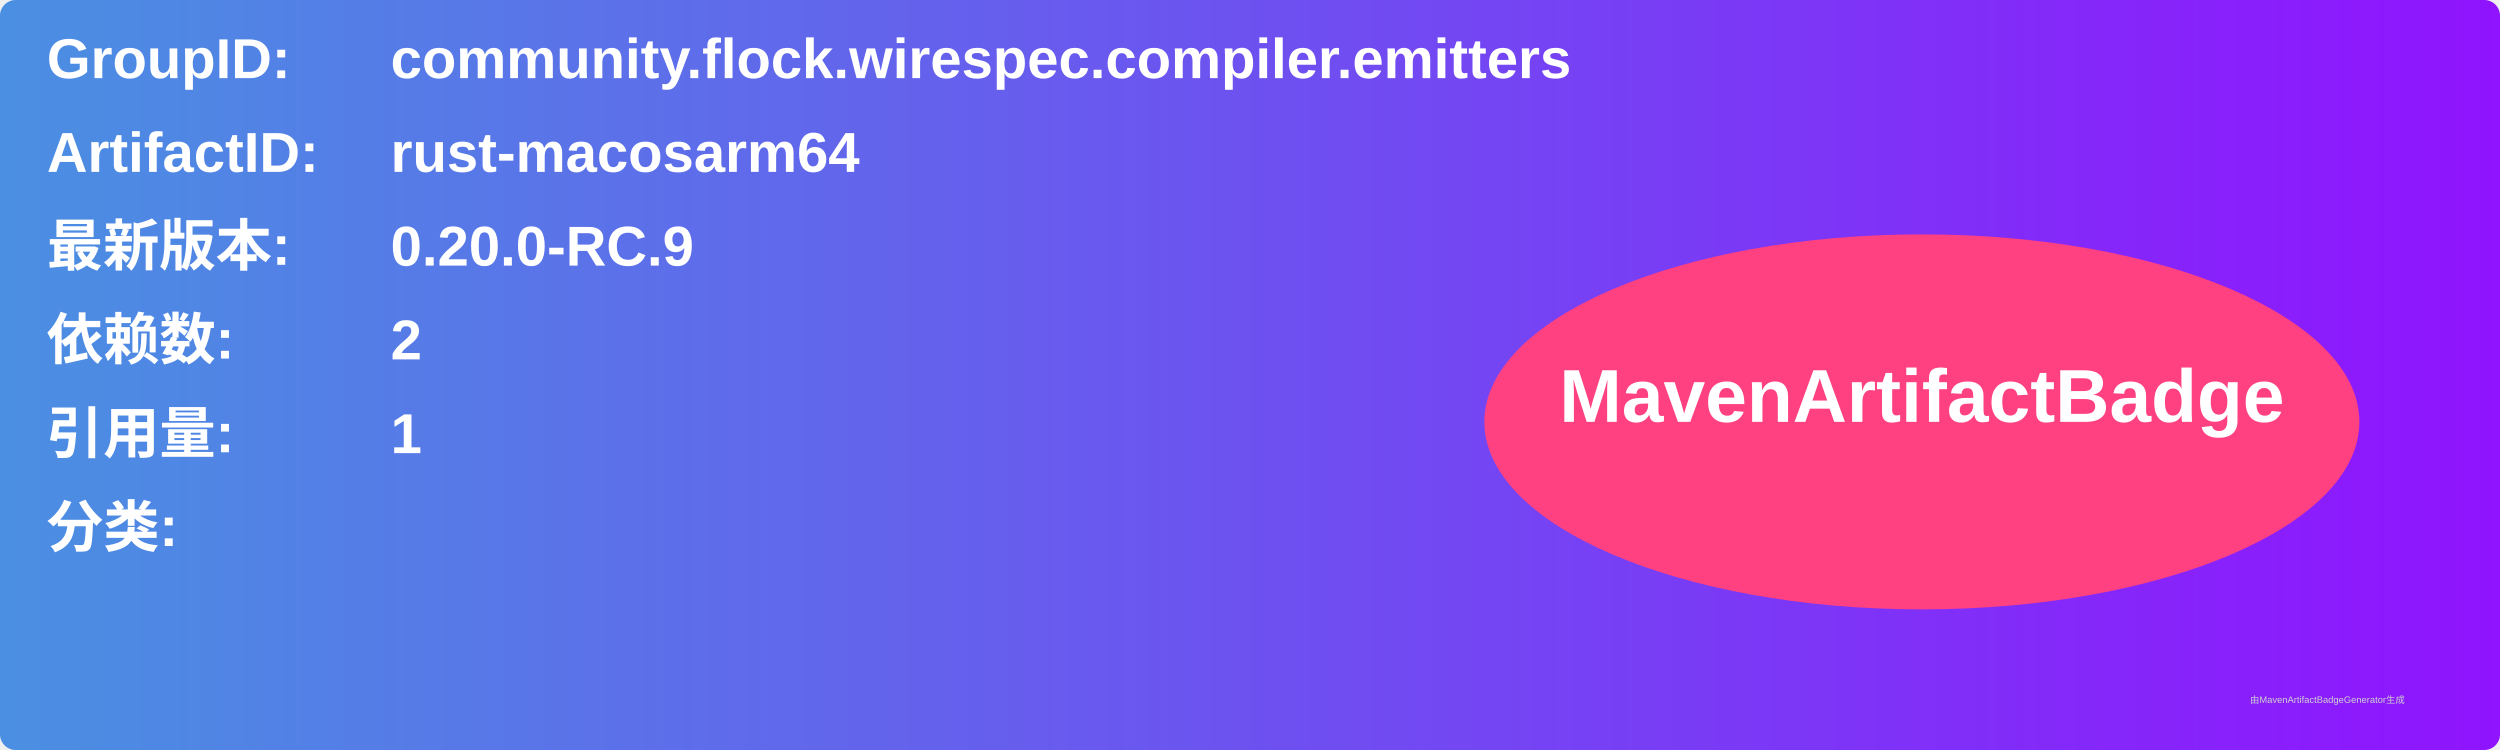
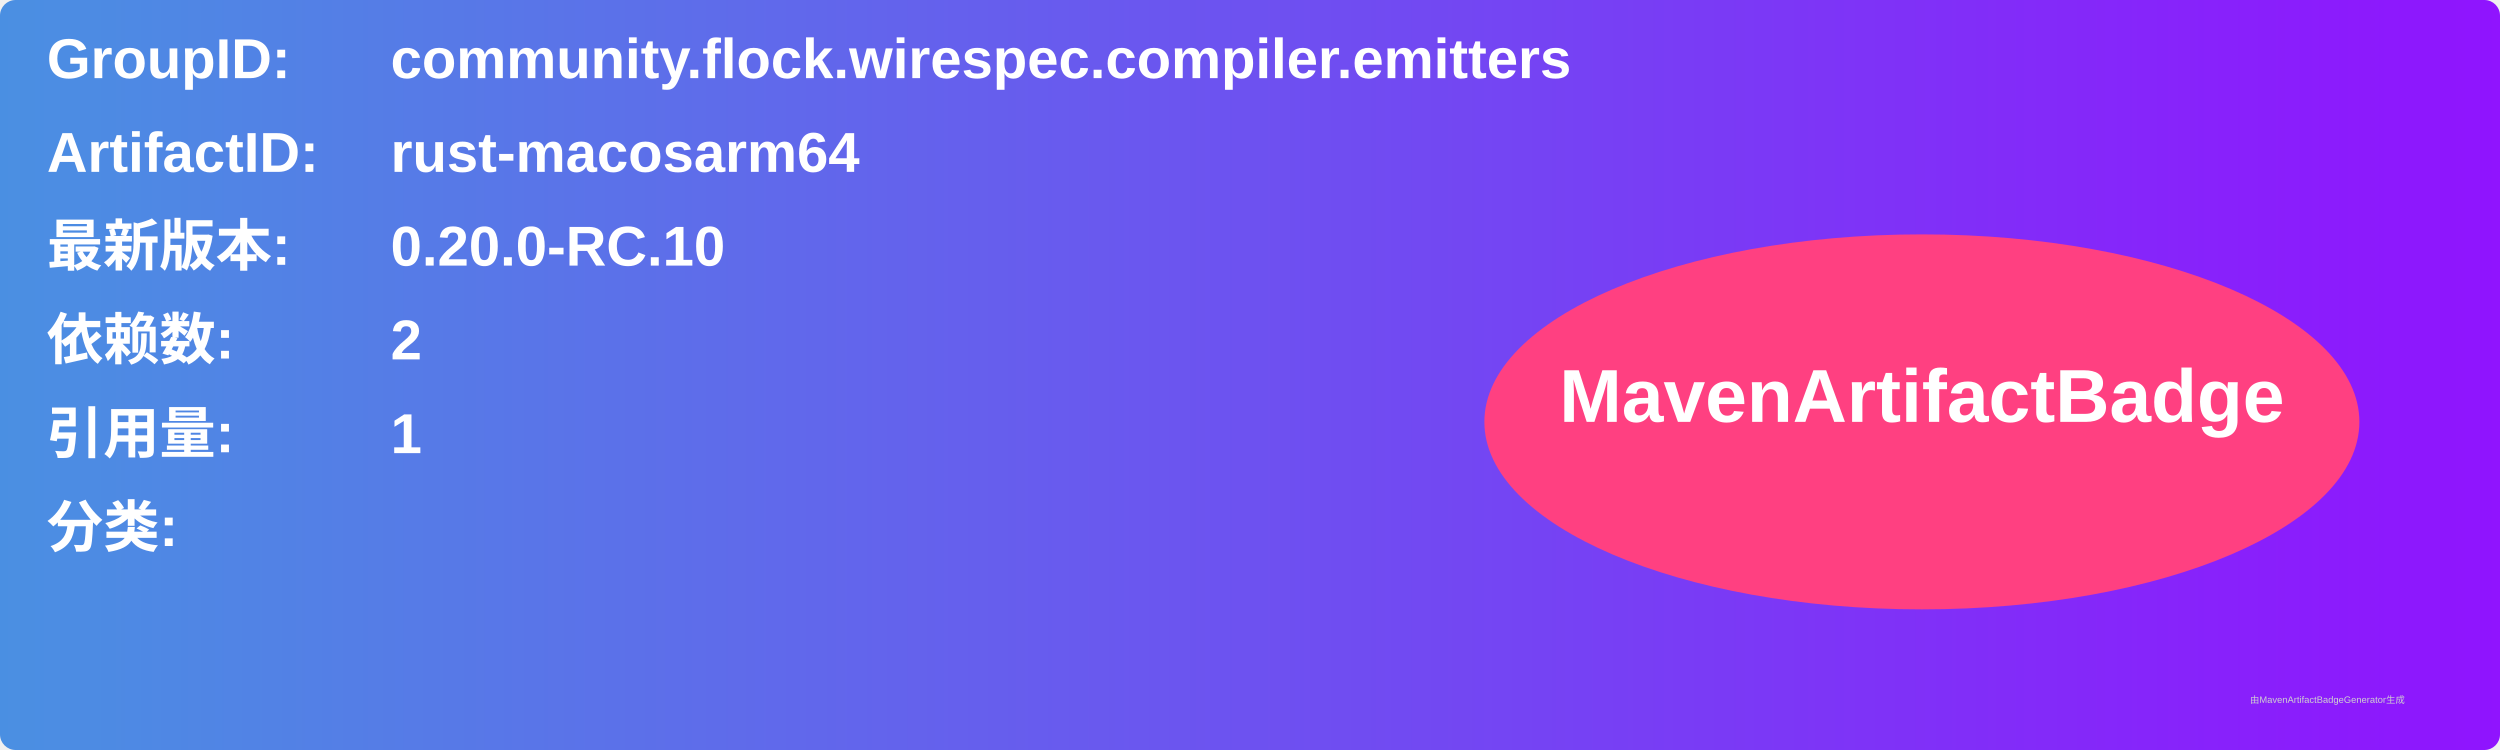
<svg xmlns="http://www.w3.org/2000/svg" width="800" height="240" viewBox="0 0 800 240">
  <linearGradient id="grad" x1="0%" y1="0%" x2="100%" y2="0%">
    <stop offset="0%" stop-color="#4a90e2" />
    <stop offset="100%" stop-color="#9013fe" />
  </linearGradient>
  <rect width="100%" height="100%" rx="5" ry="5" fill="url(#grad)" />
  <g transform="translate(15, 15)">
    <text x="0" y="10" font-family="Arial" font-size="18" fill="white" font-weight="bold" width="260">GroupID:</text>
    <text x="110" y="10" font-family="Arial" font-size="18" fill="white" font-weight="bold" width="460">community.flock.wirespec.compiler.emitters</text>
    <text x="0" y="40" font-family="Arial" font-size="18" fill="white" font-weight="bold" width="260">ArtifactID:</text>
    <text x="110" y="40" font-family="Arial" font-size="18" fill="white" font-weight="bold" width="460">rust-macosarm64</text>
    <text x="0" y="70" font-family="Arial" font-size="18" fill="white" font-weight="bold">最新版本:</text>
    <text x="110" y="70" font-family="Arial" font-size="18" fill="white" font-weight="bold">
-       <tspan font-weight="bold">0.20.0-RC.9</tspan>
+       <tspan font-weight="bold">0.20.0-RC.10</tspan>
    </text>
    <text x="0" y="100" font-family="Arial" font-size="18" fill="white" font-weight="bold">依赖数: </text>
    <text x="110" y="100" font-family="Arial" font-size="18" fill="white">
      <tspan font-weight="bold">2</tspan>
    </text>
    <text x="0" y="130" font-family="Arial" font-size="18" fill="white" font-weight="bold">引用量: </text>
    <text x="110" y="130" font-family="Arial" font-size="18" fill="white">
      <tspan font-weight="bold">1</tspan>
    </text>
    <text x="0" y="160" font-family="Arial" font-size="18" fill="white" font-weight="bold">分类:</text>
    <text x="10" y="190" font-family="Arial" font-size="10" fill="white">
      <tspan font-weight="bold" />
    </text>
    <ellipse cx="600" cy="120" rx="140" ry="60" fill="#ff4081" />
    <text x="600" y="120" text-anchor="middle" font-family="Arial" font-size="24" fill="white" font-weight="bold">MavenArtifactBadge</text>
  </g>
  <text x="720" y="225" font-family="Arial" font-size="3" fill="#d0d0d0">由MavenArtifactBadgeGenerator生成</text>
</svg>
